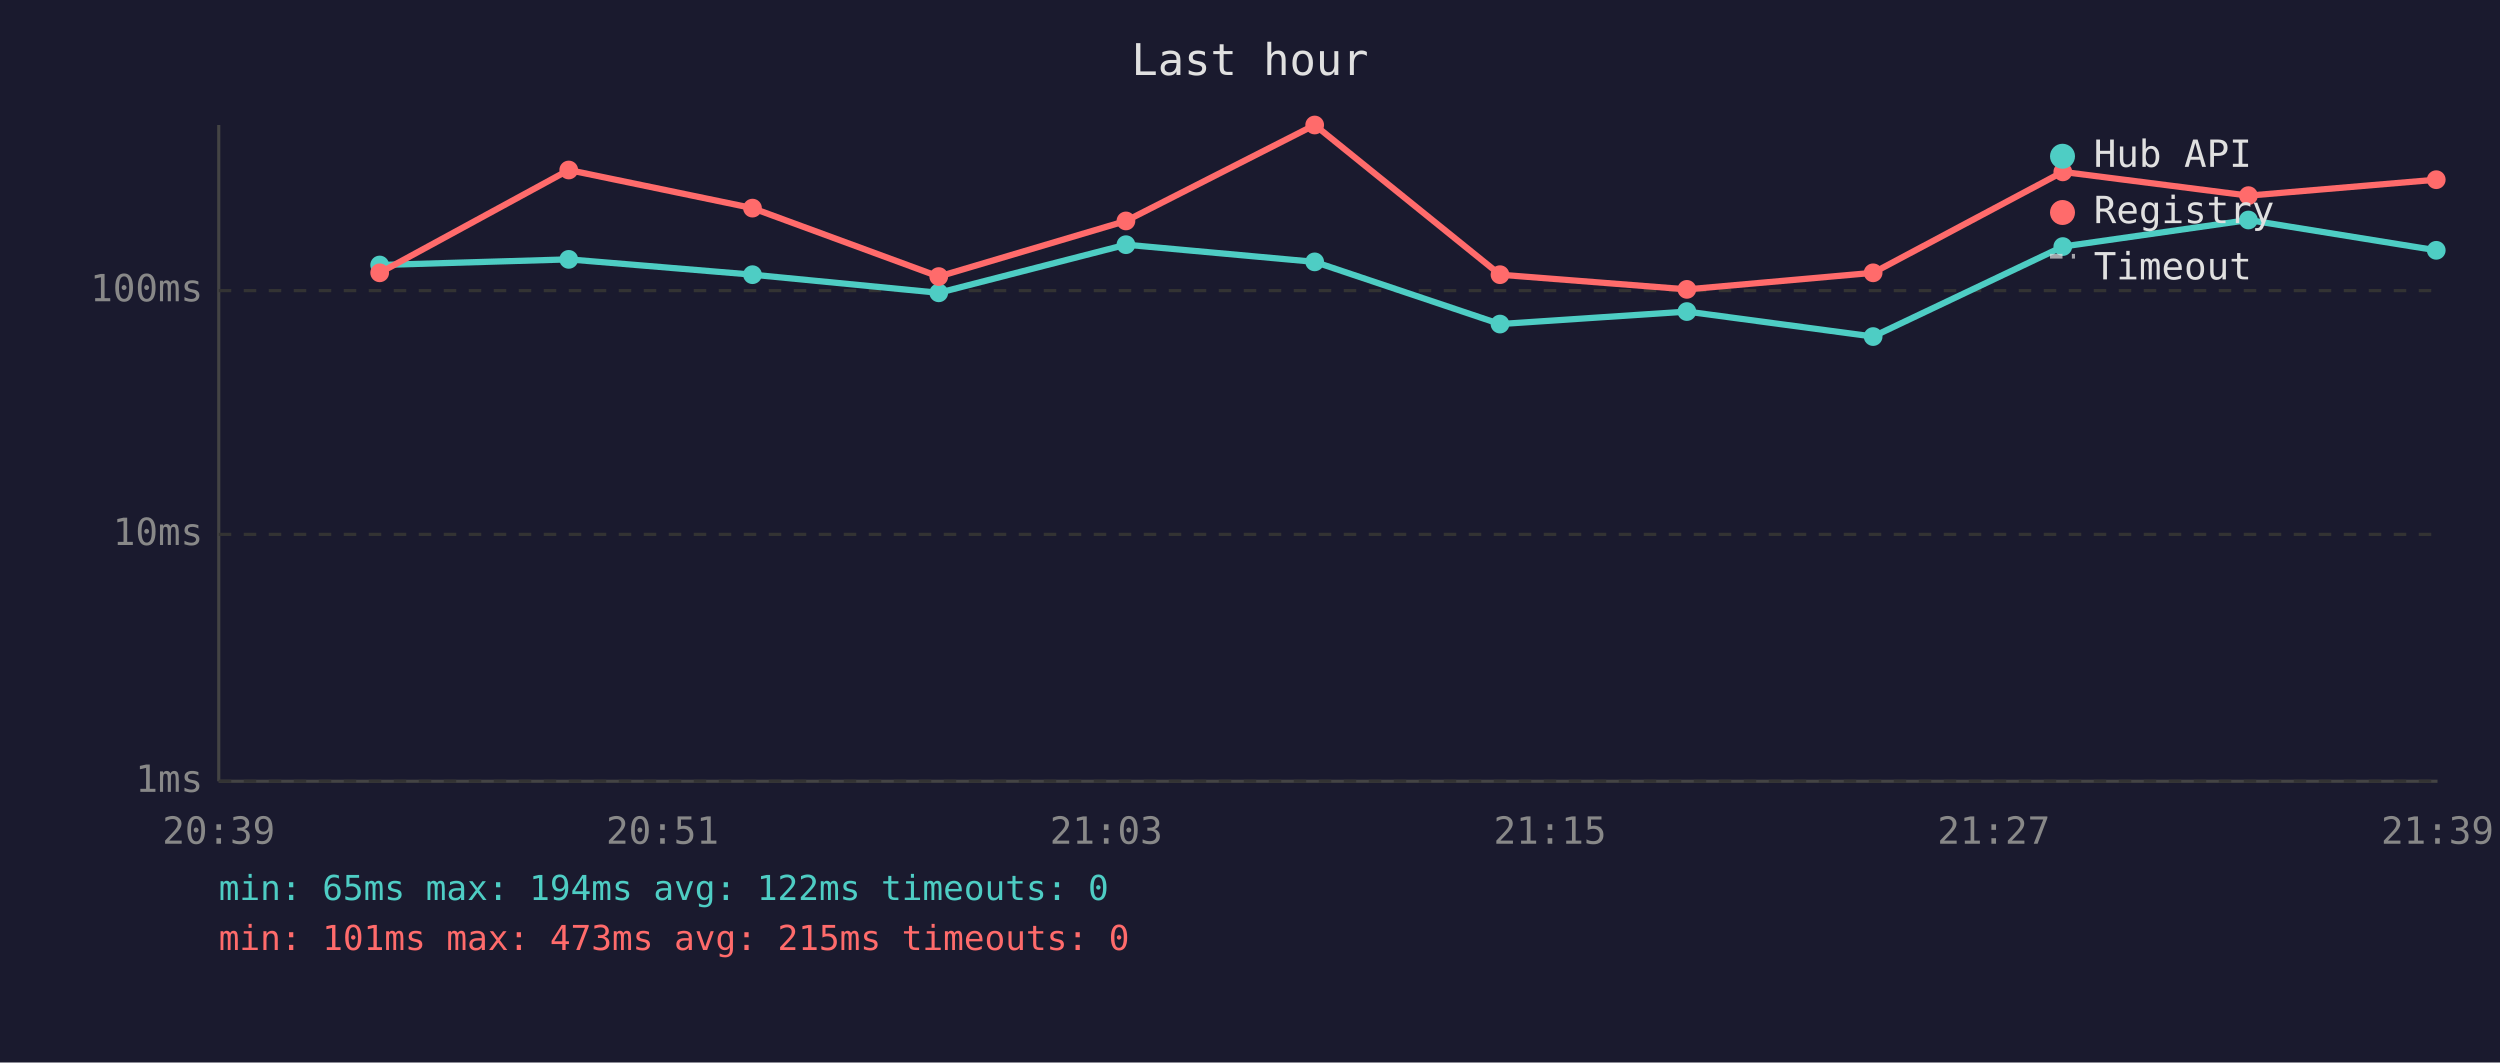
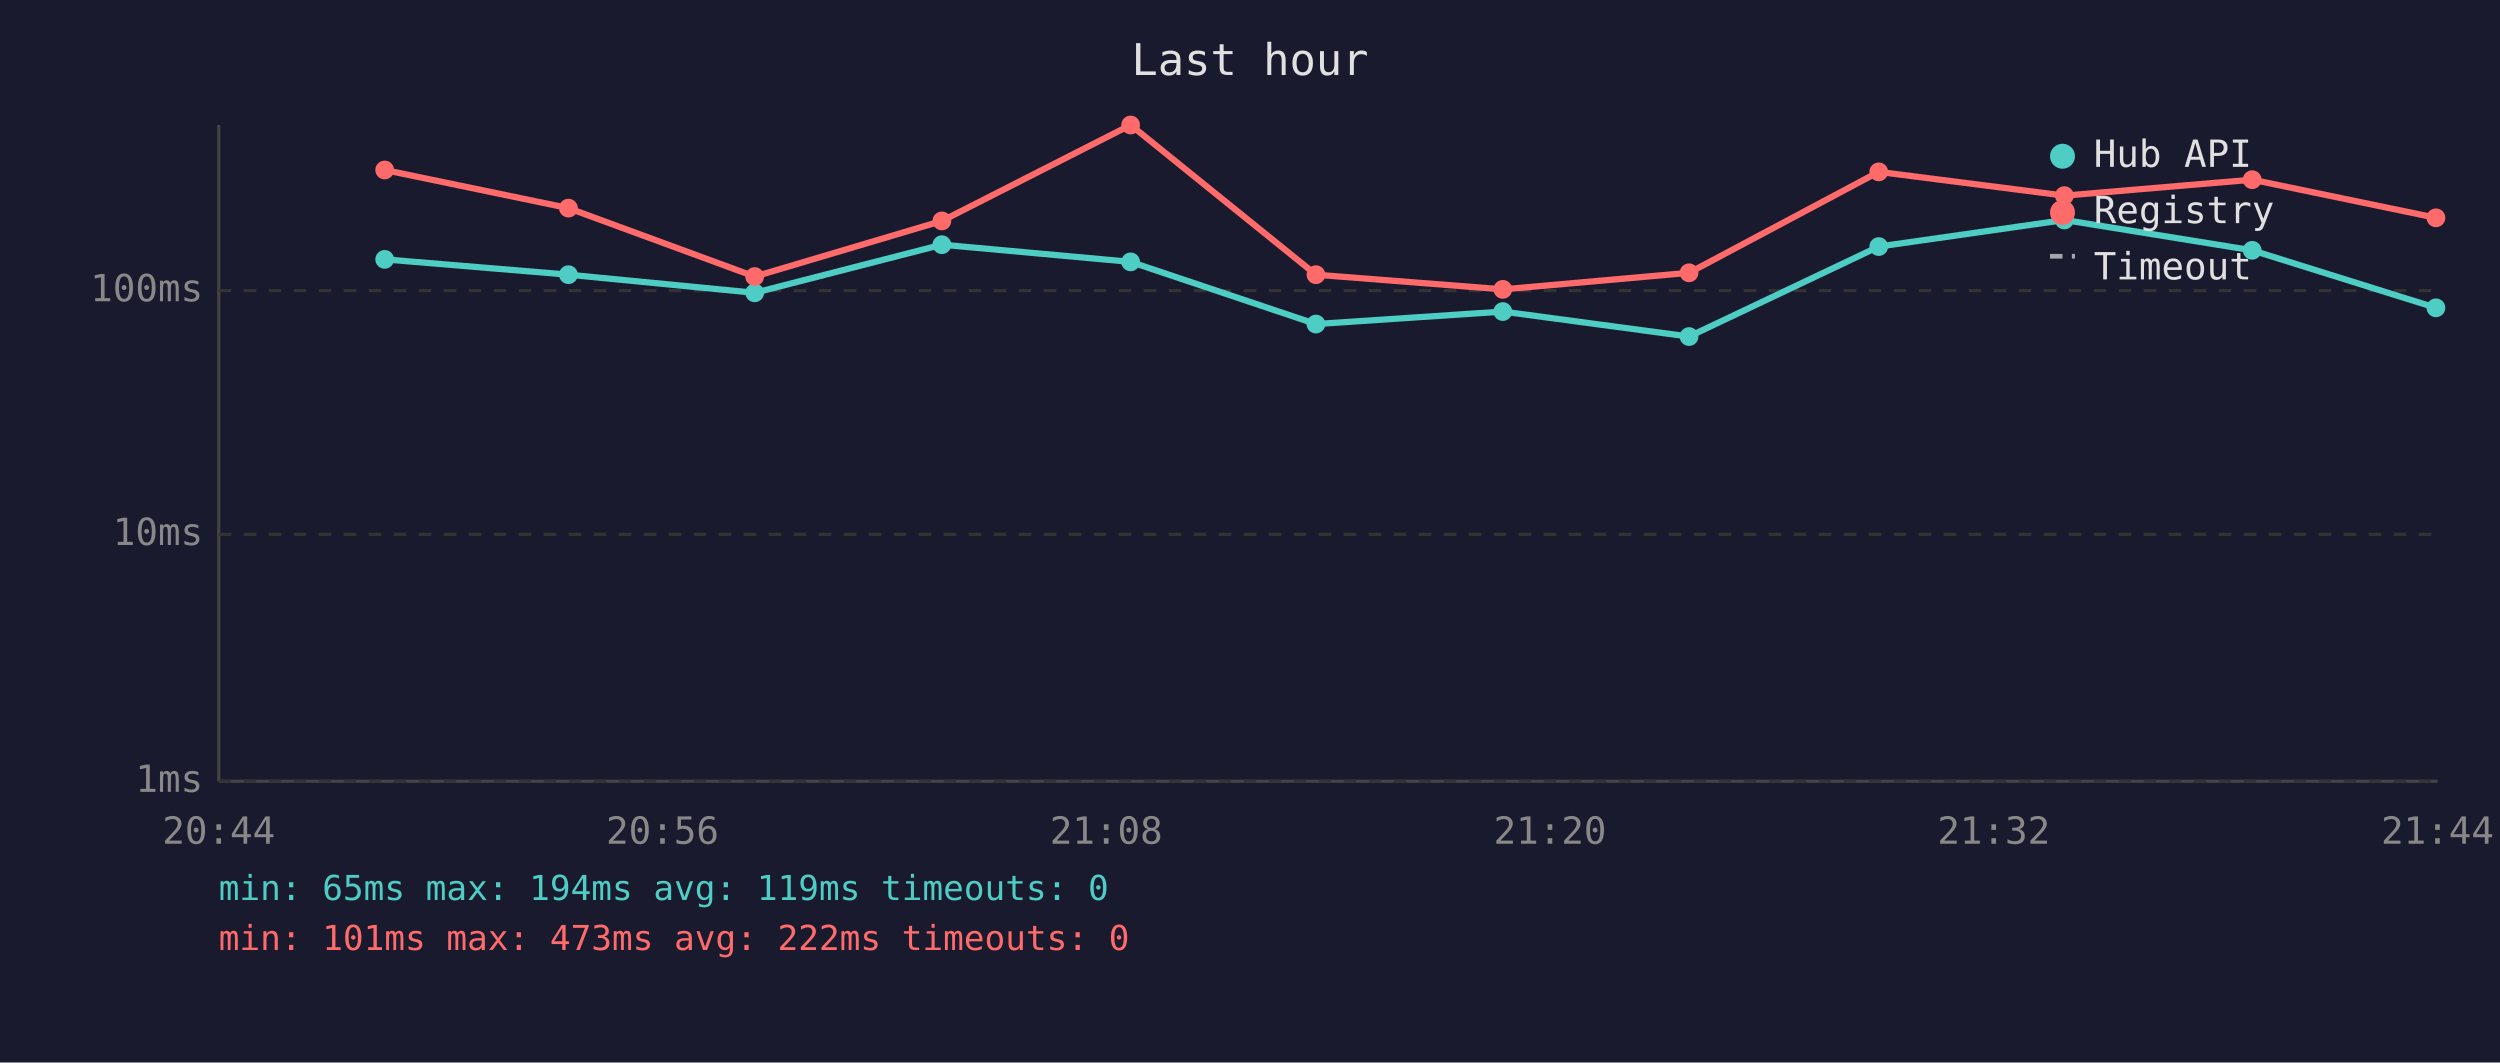
<svg xmlns="http://www.w3.org/2000/svg" viewBox="0 0 800 340" font-family="monospace" font-size="12">
  <rect width="800" height="340" fill="#1a1a2e" />
  <text x="400" y="24" fill="#e0e0e0" font-size="14" text-anchor="middle">Last hour</text>
  <line x1="70" y1="40" x2="70" y2="250" stroke="#444" stroke-width="1" />
  <line x1="70" y1="250" x2="780" y2="250" stroke="#444" stroke-width="1" />
  <line x1="70" y1="250" x2="780" y2="250" stroke="#333" stroke-width="1" stroke-dasharray="4" />
  <text x="65" y="250" fill="#888" text-anchor="end" dominant-baseline="middle">1ms</text>
  <line x1="70" y1="171" x2="780" y2="171" stroke="#333" stroke-width="1" stroke-dasharray="4" />
  <text x="65" y="171" fill="#888" text-anchor="end" dominant-baseline="middle">10ms</text>
  <line x1="70" y1="93" x2="780" y2="93" stroke="#333" stroke-width="1" stroke-dasharray="4" />
  <text x="65" y="93" fill="#888" text-anchor="end" dominant-baseline="middle">100ms</text>
-   <text x="70" y="270" fill="#888" text-anchor="middle">20:39</text>
-   <text x="212" y="270" fill="#888" text-anchor="middle">20:51</text>
-   <text x="354" y="270" fill="#888" text-anchor="middle">21:03</text>
-   <text x="496" y="270" fill="#888" text-anchor="middle">21:15</text>
-   <text x="638" y="270" fill="#888" text-anchor="middle">21:27</text>
-   <text x="780" y="270" fill="#888" text-anchor="middle">21:39</text>
-   <polyline points="121.5,84.8 182.0,83.0 240.8,87.9 300.4,93.7 360.3,78.3 420.7,83.8 480.0,103.7 539.8,99.7 599.4,107.7 660.1,78.9 719.5,70.4 779.6,80.1" fill="none" stroke="#4ecdc4" stroke-width="2" opacity="1" />
-   <circle cx="121.5" cy="84.8" r="3" fill="#4ecdc4" />
-   <circle cx="182.0" cy="83.0" r="3" fill="#4ecdc4" />
-   <circle cx="240.8" cy="87.9" r="3" fill="#4ecdc4" />
-   <circle cx="300.4" cy="93.7" r="3" fill="#4ecdc4" />
-   <circle cx="360.3" cy="78.3" r="3" fill="#4ecdc4" />
-   <circle cx="420.7" cy="83.8" r="3" fill="#4ecdc4" />
-   <circle cx="480.0" cy="103.7" r="3" fill="#4ecdc4" />
-   <circle cx="539.8" cy="99.7" r="3" fill="#4ecdc4" />
-   <circle cx="599.4" cy="107.7" r="3" fill="#4ecdc4" />
-   <circle cx="660.1" cy="78.9" r="3" fill="#4ecdc4" />
-   <circle cx="719.5" cy="70.4" r="3" fill="#4ecdc4" />
-   <circle cx="779.6" cy="80.1" r="3" fill="#4ecdc4" />
-   <polyline points="121.5,87.3 182.0,54.4 240.8,66.6 300.4,88.5 360.3,70.7 420.7,40.0 480.0,87.9 539.8,92.6 599.4,87.3 660.1,55.0 719.5,62.6 779.6,57.5" fill="none" stroke="#ff6b6b" stroke-width="2" opacity="1" />
-   <circle cx="121.5" cy="87.3" r="3" fill="#ff6b6b" />
-   <circle cx="182.0" cy="54.4" r="3" fill="#ff6b6b" />
-   <circle cx="240.8" cy="66.6" r="3" fill="#ff6b6b" />
-   <circle cx="300.4" cy="88.5" r="3" fill="#ff6b6b" />
-   <circle cx="360.3" cy="70.7" r="3" fill="#ff6b6b" />
-   <circle cx="420.7" cy="40.0" r="3" fill="#ff6b6b" />
-   <circle cx="480.0" cy="87.9" r="3" fill="#ff6b6b" />
-   <circle cx="539.8" cy="92.6" r="3" fill="#ff6b6b" />
-   <circle cx="599.4" cy="87.3" r="3" fill="#ff6b6b" />
-   <circle cx="660.1" cy="55.0" r="3" fill="#ff6b6b" />
-   <circle cx="719.5" cy="62.6" r="3" fill="#ff6b6b" />
-   <circle cx="779.6" cy="57.5" r="3" fill="#ff6b6b" />
+   <text x="70" y="270" fill="#888" text-anchor="middle">20:44</text>
+   <text x="212" y="270" fill="#888" text-anchor="middle">20:56</text>
+   <text x="354" y="270" fill="#888" text-anchor="middle">21:08</text>
+   <text x="496" y="270" fill="#888" text-anchor="middle">21:20</text>
+   <text x="638" y="270" fill="#888" text-anchor="middle">21:32</text>
+   <text x="780" y="270" fill="#888" text-anchor="middle">21:44</text>
+   <polyline points="123.1,83.0 181.9,87.9 241.5,93.7 301.4,78.3 361.8,83.8 421.1,103.7 480.9,99.7 540.5,107.7 601.2,78.9 660.6,70.4 720.7,80.1 779.5,98.5" fill="none" stroke="#4ecdc4" stroke-width="2" opacity="1" />
+   <circle cx="123.1" cy="83.0" r="3" fill="#4ecdc4" />
+   <circle cx="181.9" cy="87.9" r="3" fill="#4ecdc4" />
+   <circle cx="241.5" cy="93.7" r="3" fill="#4ecdc4" />
+   <circle cx="301.4" cy="78.3" r="3" fill="#4ecdc4" />
+   <circle cx="361.8" cy="83.8" r="3" fill="#4ecdc4" />
+   <circle cx="421.1" cy="103.7" r="3" fill="#4ecdc4" />
+   <circle cx="480.9" cy="99.7" r="3" fill="#4ecdc4" />
+   <circle cx="540.5" cy="107.7" r="3" fill="#4ecdc4" />
+   <circle cx="601.2" cy="78.9" r="3" fill="#4ecdc4" />
+   <circle cx="660.6" cy="70.4" r="3" fill="#4ecdc4" />
+   <circle cx="720.7" cy="80.1" r="3" fill="#4ecdc4" />
+   <circle cx="779.5" cy="98.5" r="3" fill="#4ecdc4" />
+   <polyline points="123.1,54.4 181.9,66.6 241.5,88.5 301.4,70.7 361.8,40.0 421.1,87.9 480.9,92.6 540.5,87.3 601.2,55.0 660.6,62.6 720.7,57.5 779.5,69.7" fill="none" stroke="#ff6b6b" stroke-width="2" opacity="1" />
+   <circle cx="123.1" cy="54.4" r="3" fill="#ff6b6b" />
+   <circle cx="181.9" cy="66.6" r="3" fill="#ff6b6b" />
+   <circle cx="241.5" cy="88.5" r="3" fill="#ff6b6b" />
+   <circle cx="301.4" cy="70.7" r="3" fill="#ff6b6b" />
+   <circle cx="361.8" cy="40.0" r="3" fill="#ff6b6b" />
+   <circle cx="421.1" cy="87.9" r="3" fill="#ff6b6b" />
+   <circle cx="480.9" cy="92.6" r="3" fill="#ff6b6b" />
+   <circle cx="540.5" cy="87.3" r="3" fill="#ff6b6b" />
+   <circle cx="601.2" cy="55.0" r="3" fill="#ff6b6b" />
+   <circle cx="660.6" cy="62.6" r="3" fill="#ff6b6b" />
+   <circle cx="720.7" cy="57.5" r="3" fill="#ff6b6b" />
+   <circle cx="779.5" cy="69.7" r="3" fill="#ff6b6b" />
  <circle cx="660" cy="50" r="4" fill="#4ecdc4" />
  <text x="670" y="50" fill="#e0e0e0" dominant-baseline="middle">Hub API</text>
  <circle cx="660" cy="68" r="4" fill="#ff6b6b" />
  <text x="670" y="68" fill="#e0e0e0" dominant-baseline="middle">Registry</text>
  <line x1="656" y1="82" x2="664" y2="82" stroke="#e0e0e0" stroke-width="1.5" stroke-dasharray="4,3" opacity="0.7" />
  <text x="670" y="86" fill="#e0e0e0" dominant-baseline="middle">Timeout</text>
-   <text x="70" y="288" fill="#4ecdc4" font-size="11">min: 65ms  max: 194ms  avg: 122ms  timeouts: 0</text>
-   <text x="70" y="304" fill="#ff6b6b" font-size="11">min: 101ms  max: 473ms  avg: 215ms  timeouts: 0</text>
+   <text x="70" y="288" fill="#4ecdc4" font-size="11">min: 65ms  max: 194ms  avg: 119ms  timeouts: 0</text>
+   <text x="70" y="304" fill="#ff6b6b" font-size="11">min: 101ms  max: 473ms  avg: 222ms  timeouts: 0</text>
</svg>
